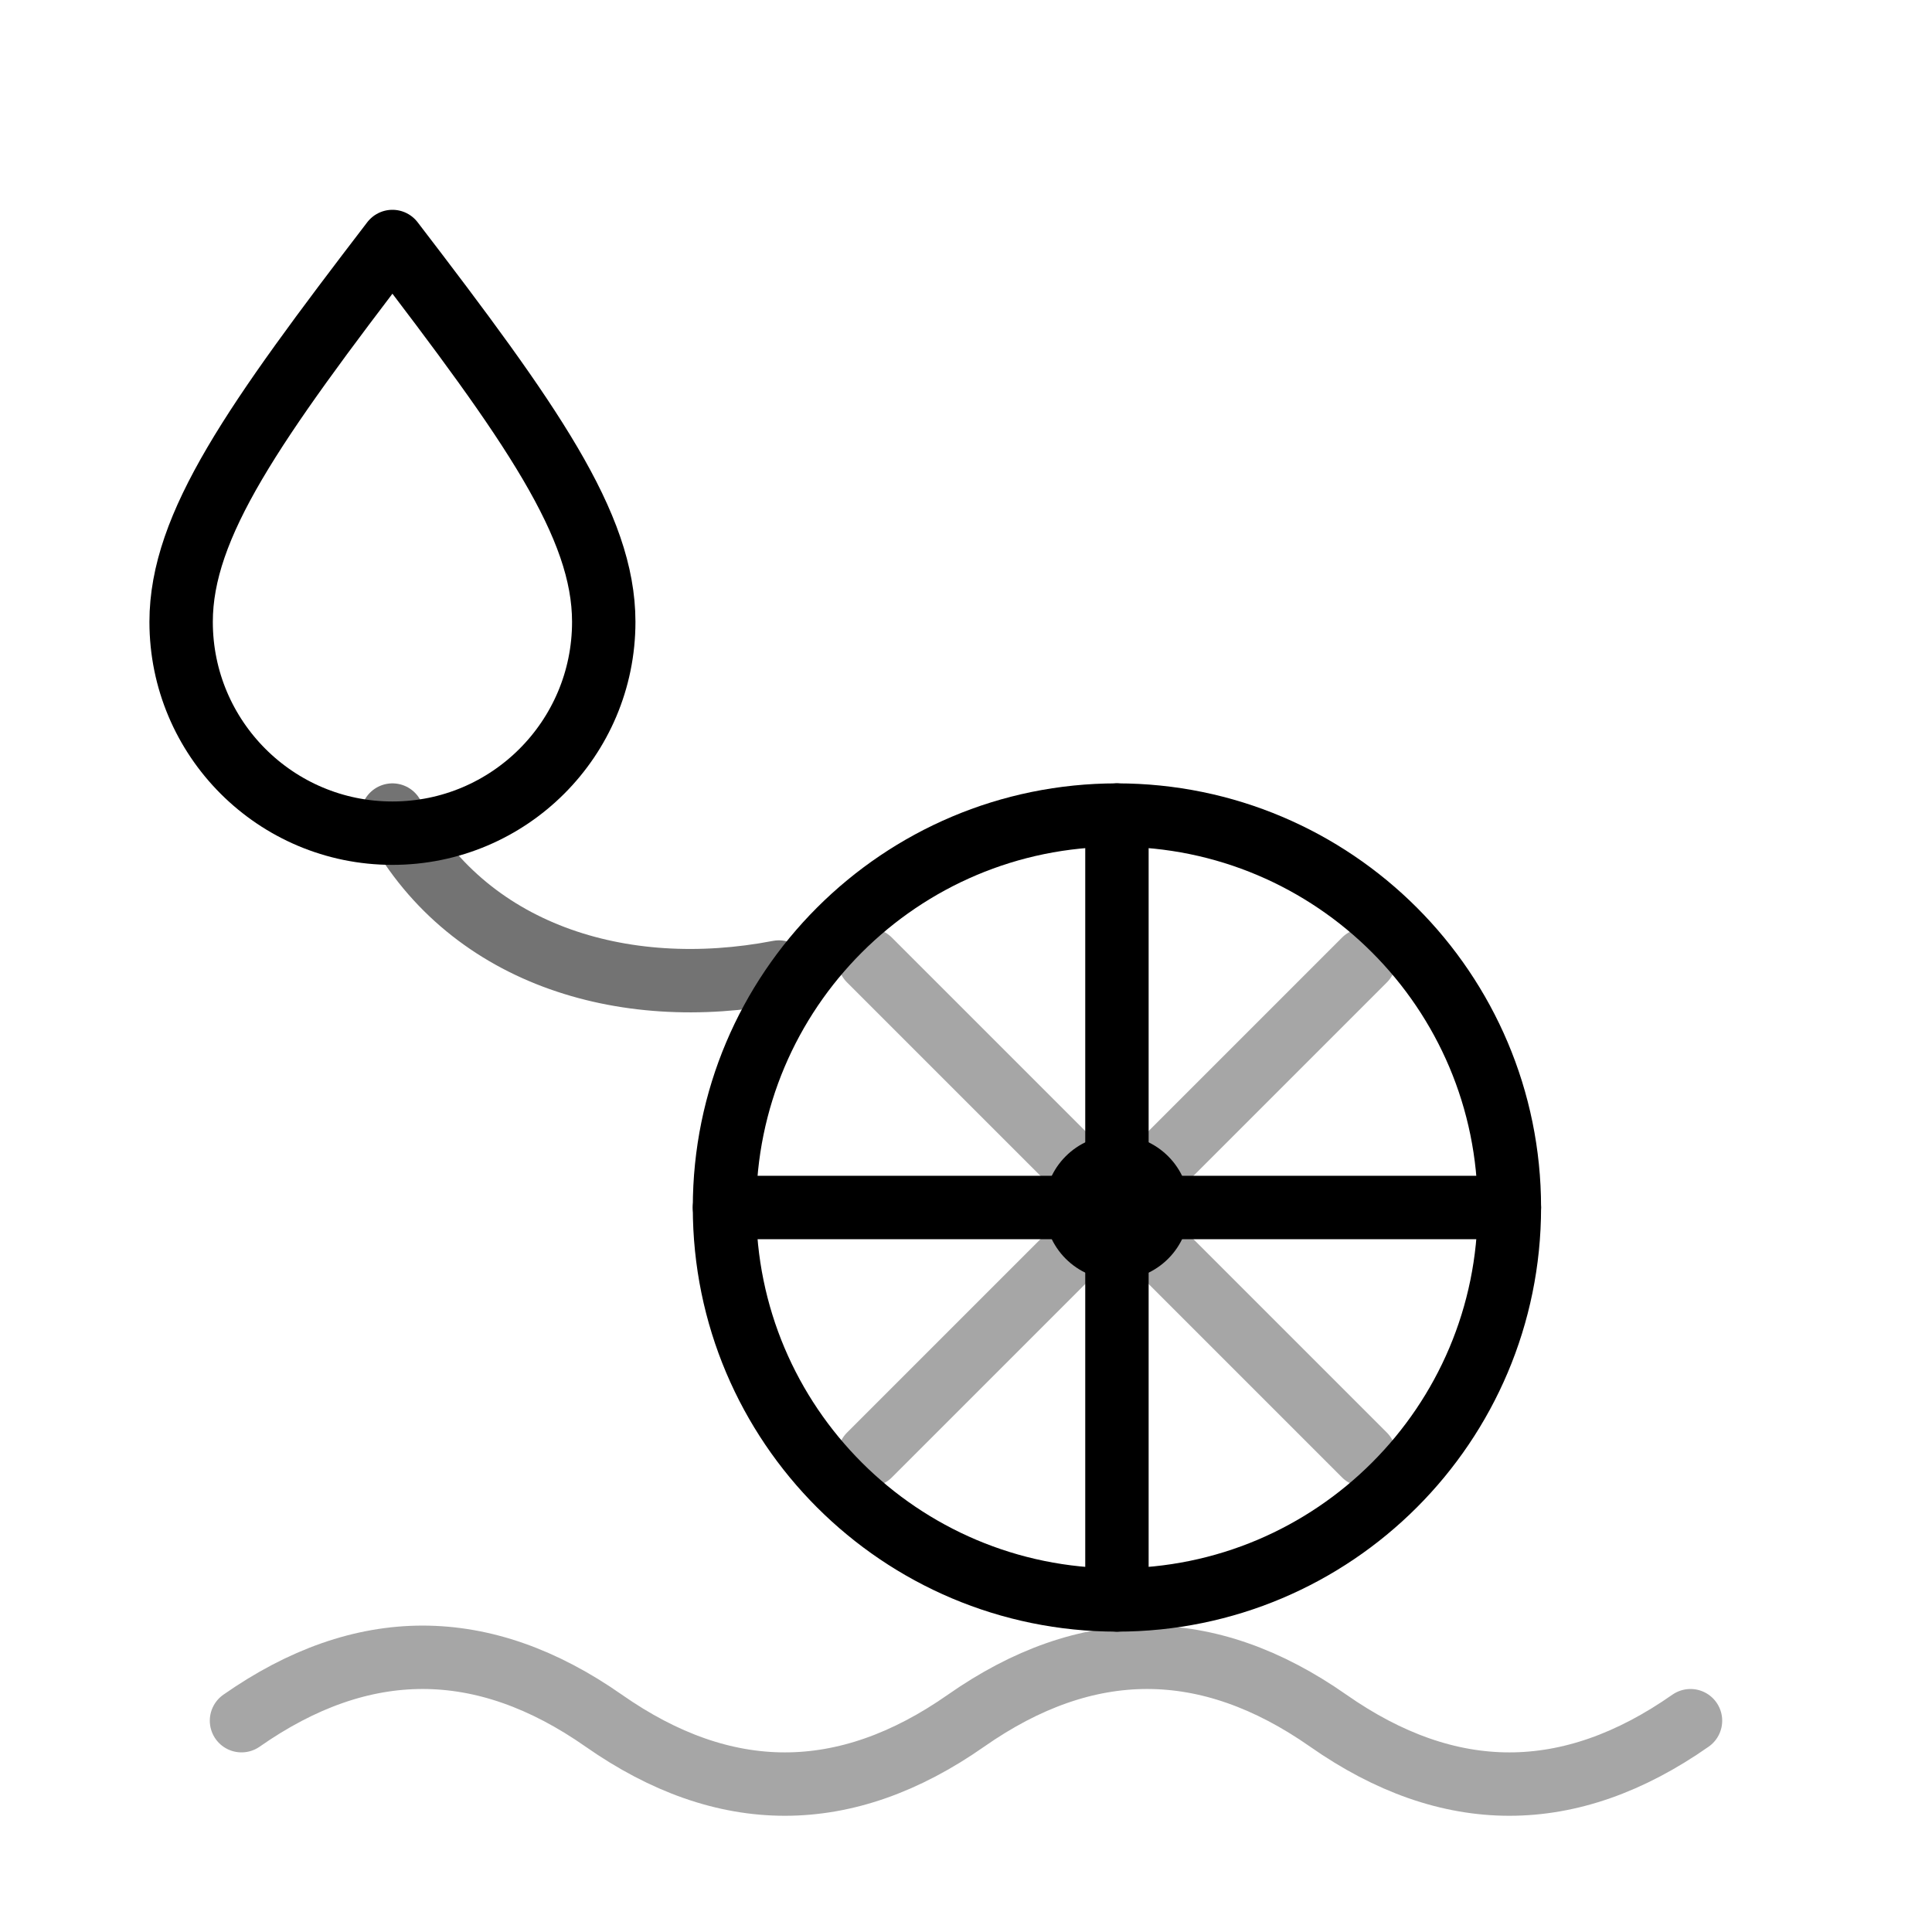
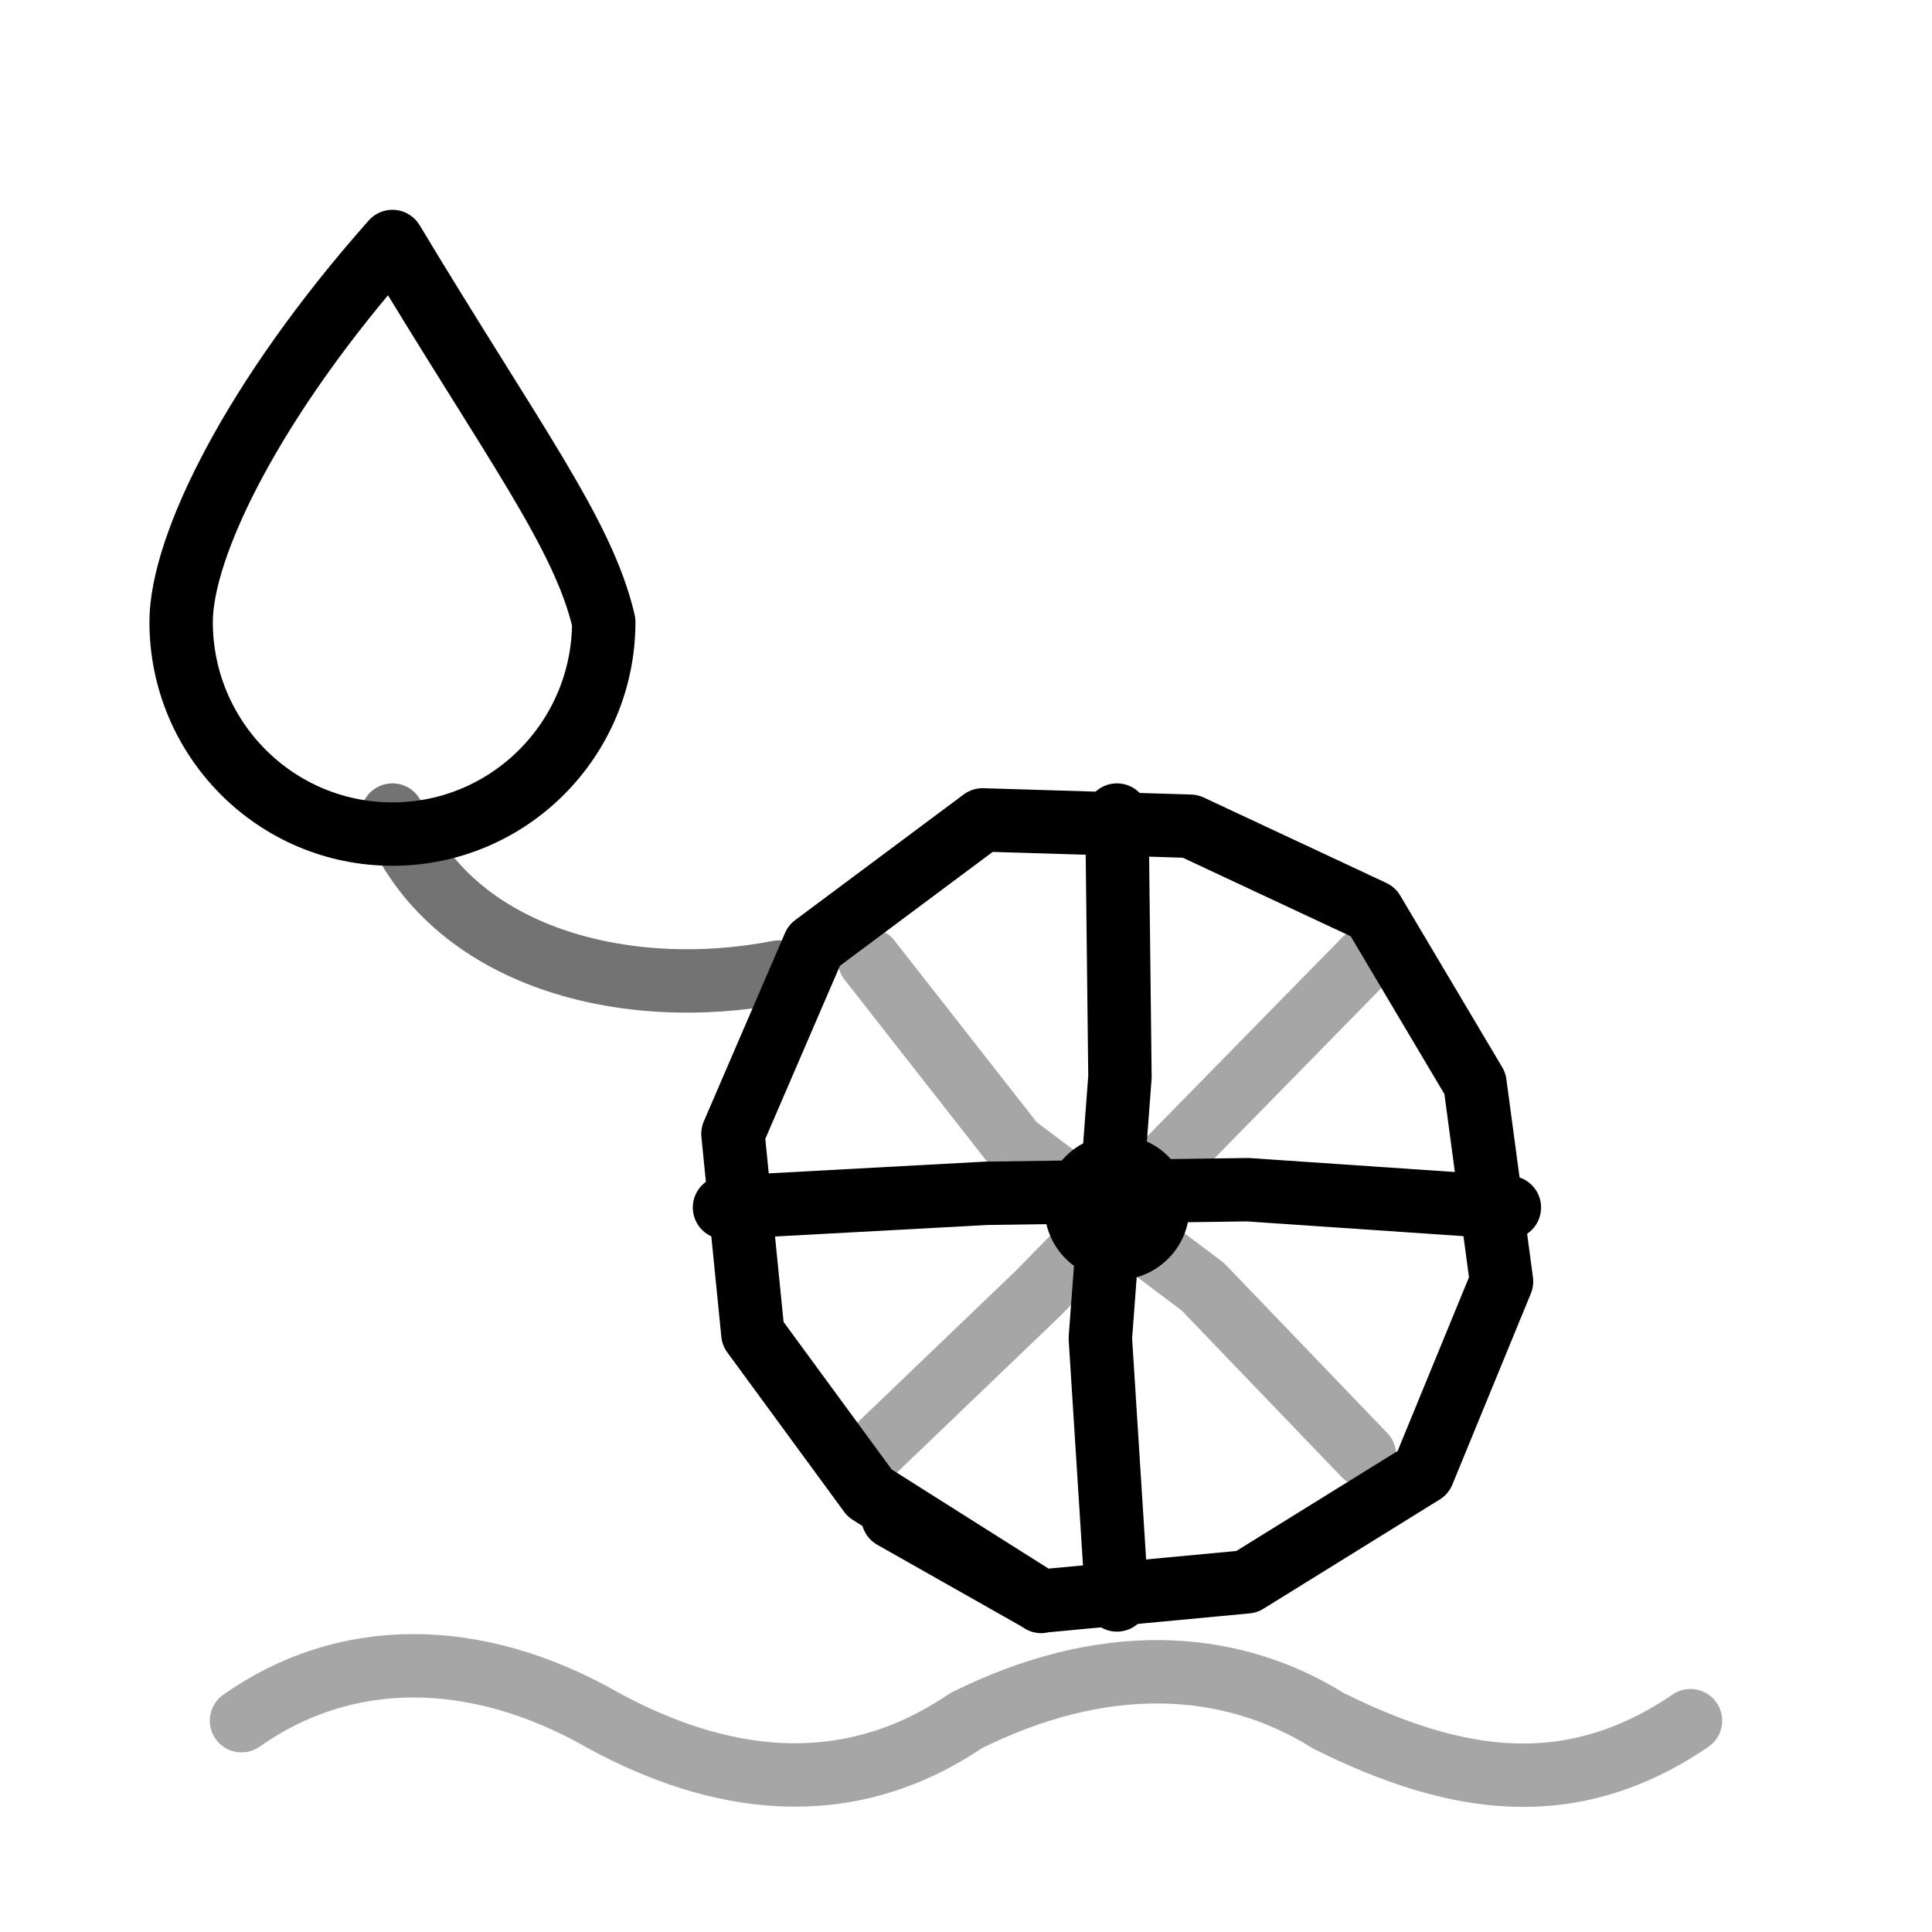
<svg xmlns="http://www.w3.org/2000/svg" viewBox="0 0 64 64" fill="none" stroke="currentColor" stroke-width="2.1" stroke-linecap="round" stroke-linejoin="round" role="presentation" focusable="false">
-   <circle cx="37" cy="40" r="13" />
+   <path d="M34.49 53.05L28.81 49.46L24.94 44.18L24.28 37.56L26.97 31.32L32.55 27.16L39.43 27.37L45.48 30.2L48.86 35.89L49.74 42.45L47.14 48.78L41.3 52.4L34.49 53.04L29.58 50.26" />
  <circle cx="37" cy="40" r="2.4" fill="currentColor" stroke="none" />
-   <path d="M37 27v26M24 40h26" />
-   <path d="M28.8 31.8l16.4 16.4M45.2 31.8L28.8 48.2" opacity=".35" />
-   <path d="M13 8c4.6 6 7 9.4 7 12.6a7 7 0 0 1-14 0C6 17.4 8.4 14 13 8z" />
-   <path d="M13 27c2.4 4.6 7.6 6.2 12.8 5.2" opacity=".55" />
-   <path d="M8 57c4-2.8 8-2.8 12 0s8 2.8 12 0 8-2.8 12 0 8 2.8 12 0" opacity=".35" />
+   <path d="M37 27L37.1 35.67L36.45 44.33L37 53M24 40L32.67 39.53L41.33 39.41L50 40" />
+   <path d="M28.8 31.8L33.6 37.93L39.84 42.62L45.2 48.2M45.2 31.8L39.79 37.32L34.38 42.85L28.8 48.2" opacity=".35" />
+   <path d="M13 8C17.02 14.68 19.32 17.68 20 20.6A6.97 7 0 0 1 6 20.6C6 18.1 8.38 13.21 13 8Z" />
+   <path d="M13 27C14.91 31.79 20.81 33.18 25.8 32.2" opacity=".55" />
+   <path d="M8 57C11.41 54.59 15.74 54.56 20 57C23.74 59.03 27.96 59.74 32 57C36.49 54.76 40.67 54.92 44 57C48.25 59.12 52.06 59.68 56 57" opacity=".35" />
+   <path d="M34.5 53.04L28.83 49.45L24.89 44.2L24.35 37.57L27 31.35L32.54 27.14L39.4 27.48L45.48 30.2L48.85 35.89L49.62 42.42L47.12 48.76L41.26 52.29L34.51 52.97L29.57 50.27" opacity="0.3" stroke-width="1.4" />
</svg>
